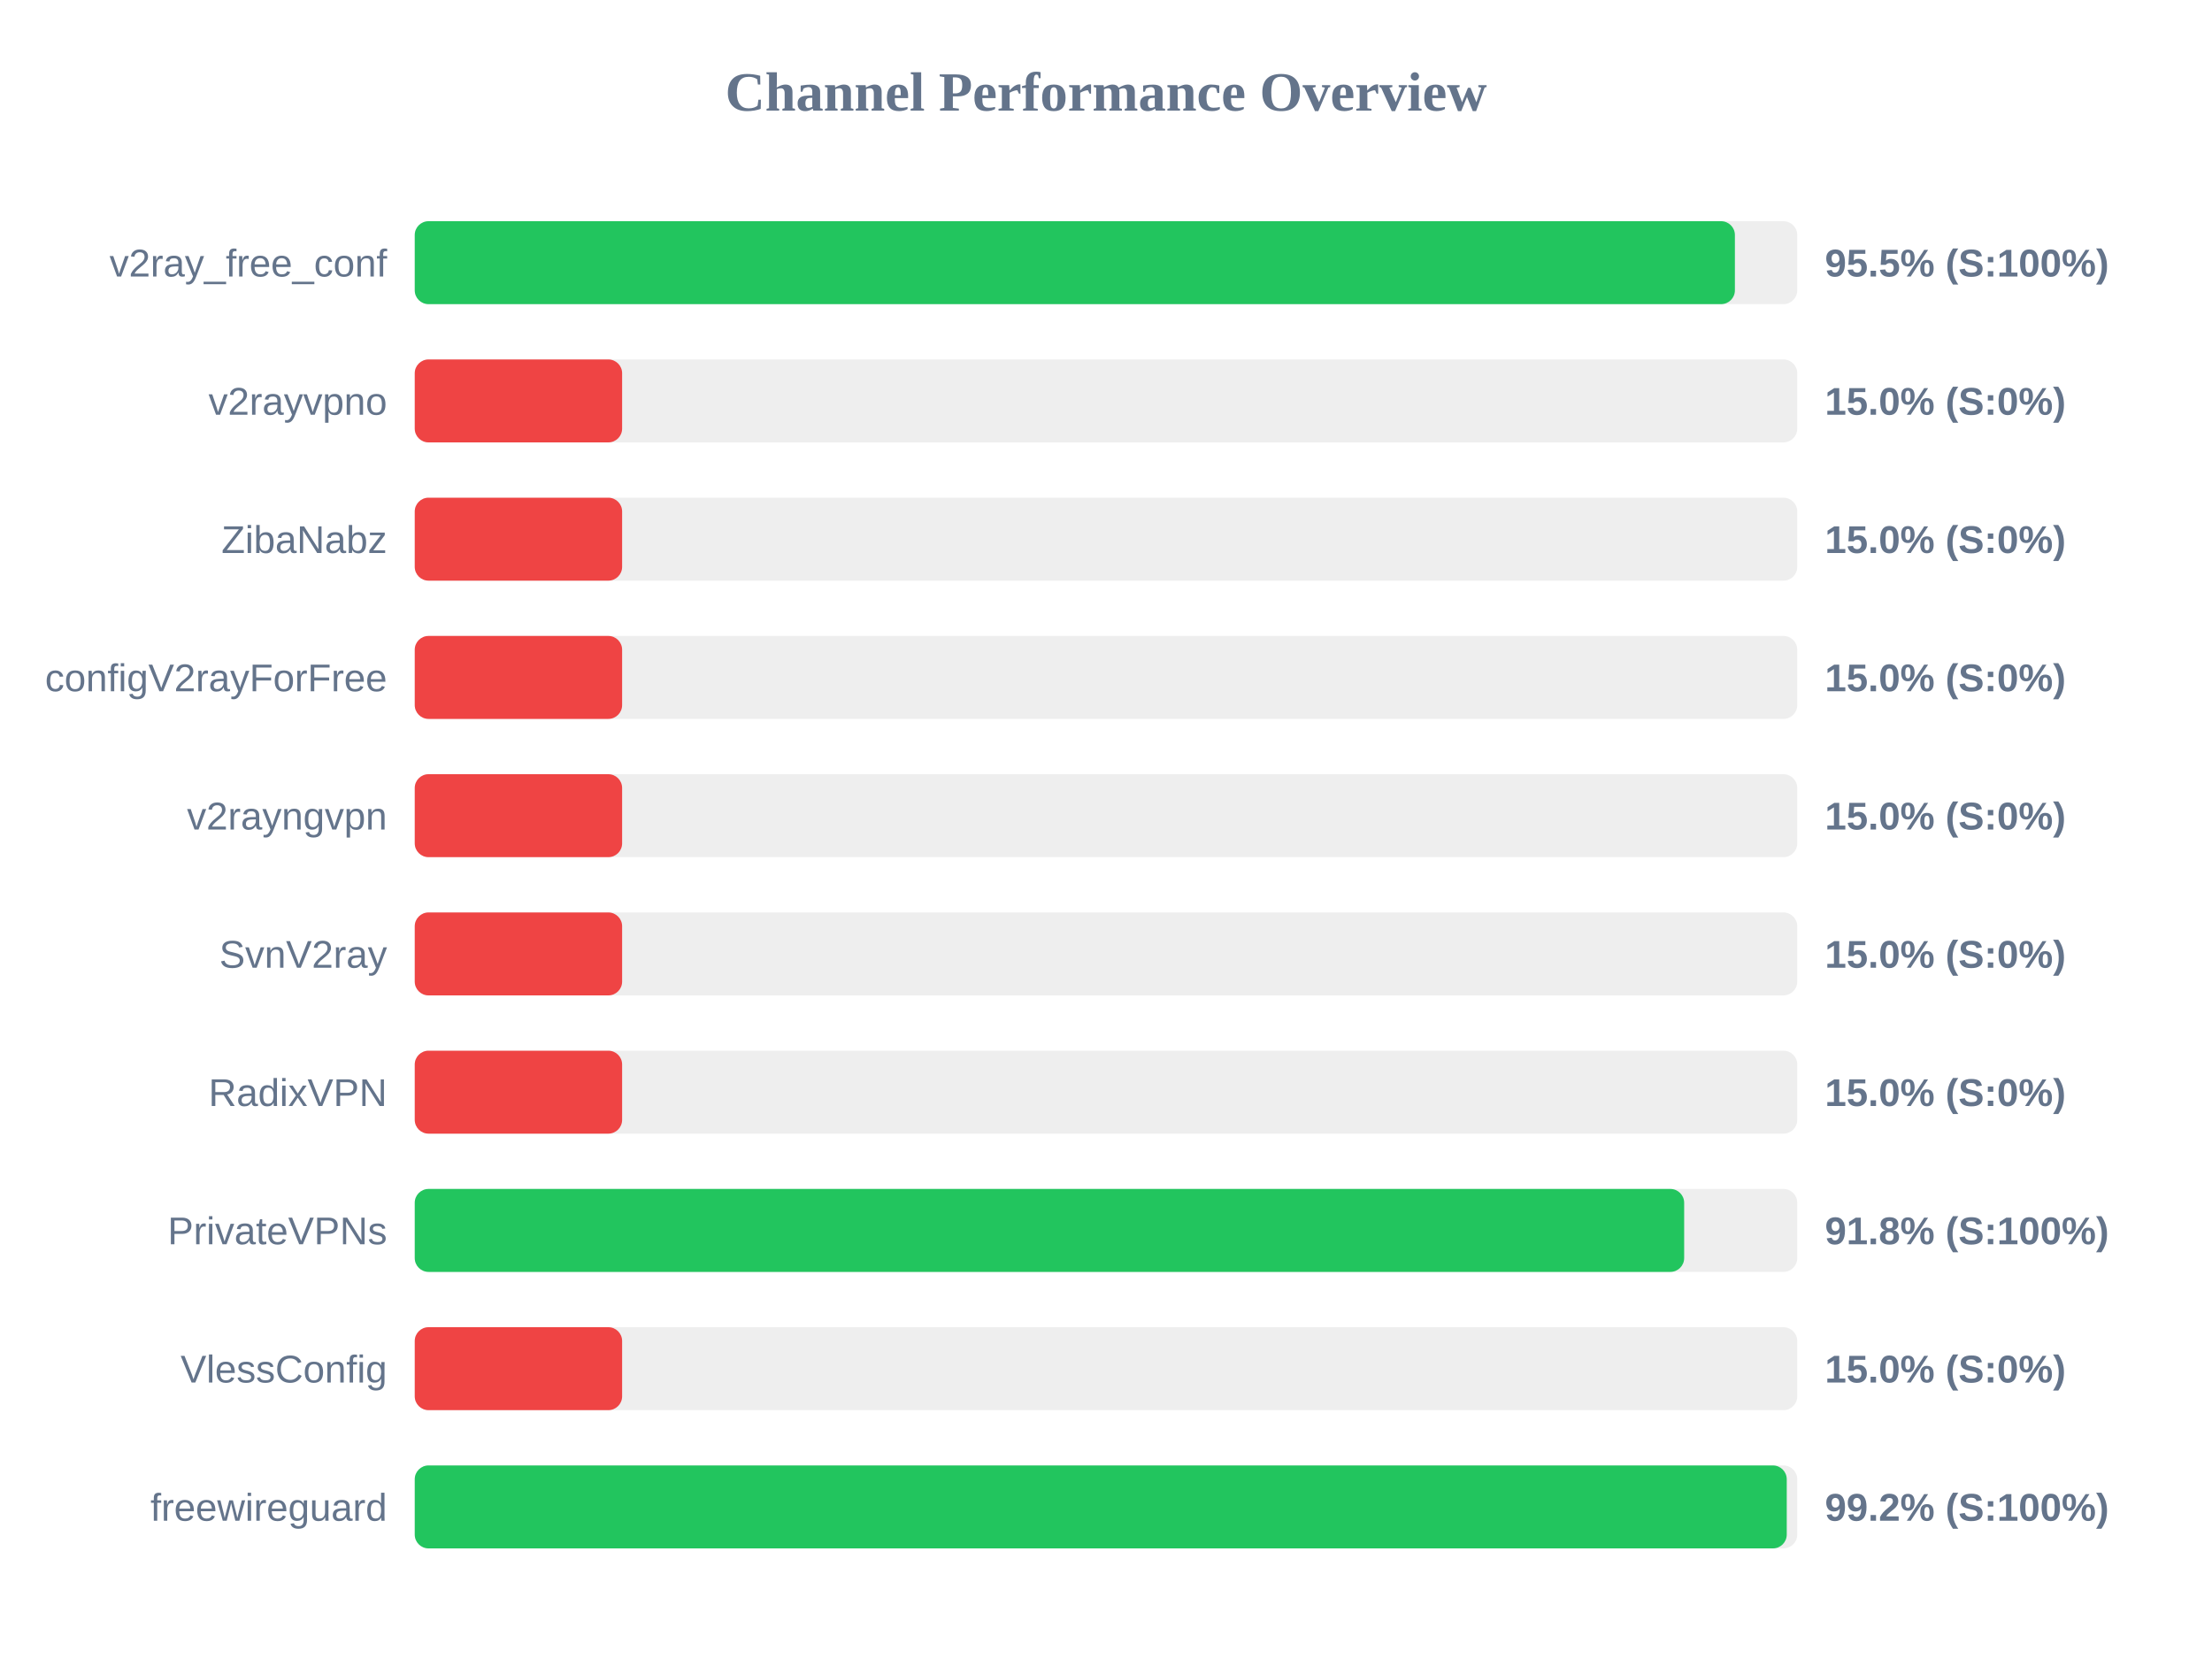
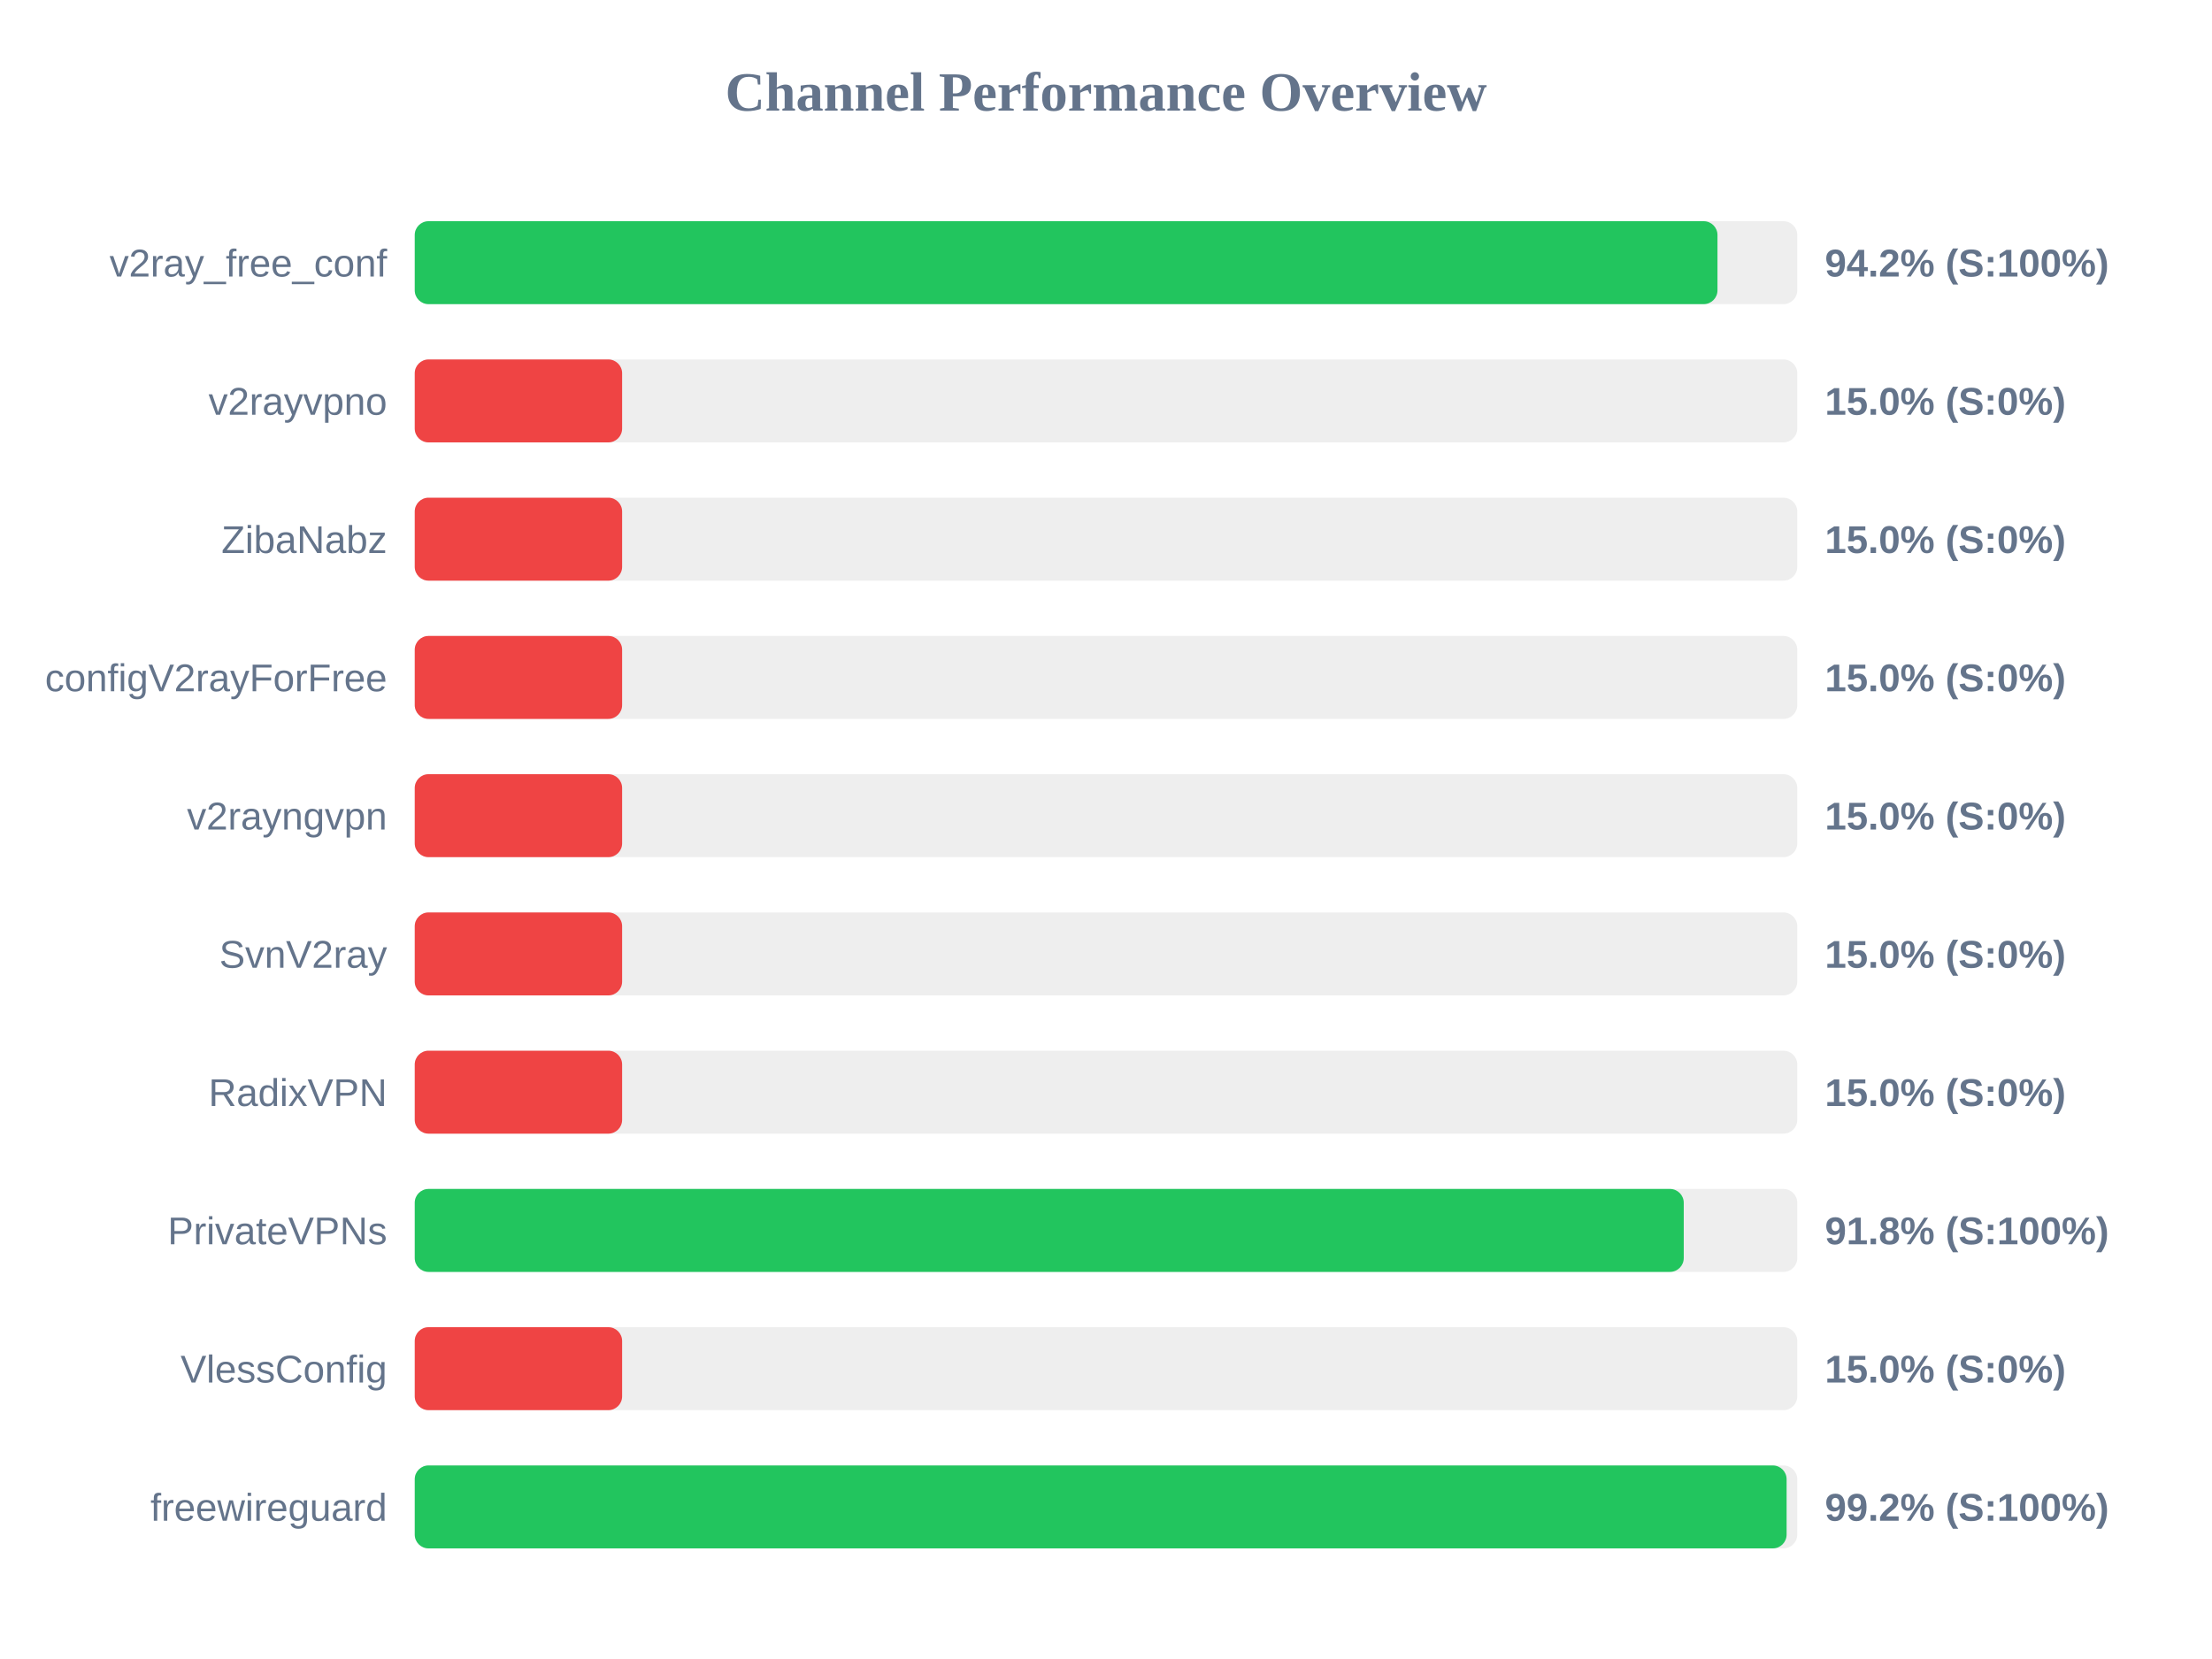
<svg xmlns="http://www.w3.org/2000/svg" width="800" height="600" version="1.1">
  <style>
        .row { font: 14px Arial; fill: #64748b; }
        .score { font: bold 14px Arial; fill: #64748b; }
    </style>
  <text x="400" y="40" text-anchor="middle" font-size="20px" font-weight="bold" fill="#64748b">Channel Performance Overview</text>
  <rect x="150" y="80" width="500" height="30" fill="#eee" rx="5" />
-   <rect x="150" y="80" width="477.45" height="30" fill="#22c55e" rx="5" />
+   <rect x="150" y="80" width="471.15" height="30" fill="#22c55e" rx="5" />
  <text x="140" y="100" text-anchor="end" class="row">v2ray_free_conf</text>
-   <text x="660" y="100" text-anchor="start" class="score">95.5% (S:100%)</text>
+   <text x="660" y="100" text-anchor="start" class="score">94.2% (S:100%)</text>
  <rect x="150" y="130" width="500" height="30" fill="#eee" rx="5" />
  <rect x="150" y="130" width="75.0" height="30" fill="#ef4444" rx="5" />
  <text x="140" y="150" text-anchor="end" class="row">v2rayvpno</text>
  <text x="660" y="150" text-anchor="start" class="score">15.0% (S:0%)</text>
  <rect x="150" y="180" width="500" height="30" fill="#eee" rx="5" />
  <rect x="150" y="180" width="75.0" height="30" fill="#ef4444" rx="5" />
  <text x="140" y="200" text-anchor="end" class="row">ZibaNabz</text>
  <text x="660" y="200" text-anchor="start" class="score">15.0% (S:0%)</text>
  <rect x="150" y="230" width="500" height="30" fill="#eee" rx="5" />
  <rect x="150" y="230" width="75.0" height="30" fill="#ef4444" rx="5" />
  <text x="140" y="250" text-anchor="end" class="row">configV2rayForFree</text>
  <text x="660" y="250" text-anchor="start" class="score">15.0% (S:0%)</text>
  <rect x="150" y="280" width="500" height="30" fill="#eee" rx="5" />
  <rect x="150" y="280" width="75.0" height="30" fill="#ef4444" rx="5" />
  <text x="140" y="300" text-anchor="end" class="row">v2rayngvpn</text>
  <text x="660" y="300" text-anchor="start" class="score">15.0% (S:0%)</text>
  <rect x="150" y="330" width="500" height="30" fill="#eee" rx="5" />
  <rect x="150" y="330" width="75.0" height="30" fill="#ef4444" rx="5" />
  <text x="140" y="350" text-anchor="end" class="row">SvnV2ray</text>
  <text x="660" y="350" text-anchor="start" class="score">15.0% (S:0%)</text>
  <rect x="150" y="380" width="500" height="30" fill="#eee" rx="5" />
  <rect x="150" y="380" width="75.0" height="30" fill="#ef4444" rx="5" />
  <text x="140" y="400" text-anchor="end" class="row">RadixVPN</text>
  <text x="660" y="400" text-anchor="start" class="score">15.0% (S:0%)</text>
  <rect x="150" y="430" width="500" height="30" fill="#eee" rx="5" />
-   <rect x="150" y="430" width="459.1" height="30" fill="#22c55e" rx="5" />
+   <rect x="150" y="430" width="458.95" height="30" fill="#22c55e" rx="5" />
  <text x="140" y="450" text-anchor="end" class="row">PrivateVPNs</text>
  <text x="660" y="450" text-anchor="start" class="score">91.8% (S:100%)</text>
  <rect x="150" y="480" width="500" height="30" fill="#eee" rx="5" />
  <rect x="150" y="480" width="75.0" height="30" fill="#ef4444" rx="5" />
  <text x="140" y="500" text-anchor="end" class="row">VlessConfig</text>
  <text x="660" y="500" text-anchor="start" class="score">15.0% (S:0%)</text>
  <rect x="150" y="530" width="500" height="30" fill="#eee" rx="5" />
-   <rect x="150" y="530" width="496.2" height="30" fill="#22c55e" rx="5" />
+   <rect x="150" y="530" width="496.15" height="30" fill="#22c55e" rx="5" />
  <text x="140" y="550" text-anchor="end" class="row">freewireguard</text>
  <text x="660" y="550" text-anchor="start" class="score">99.2% (S:100%)</text>
</svg>
